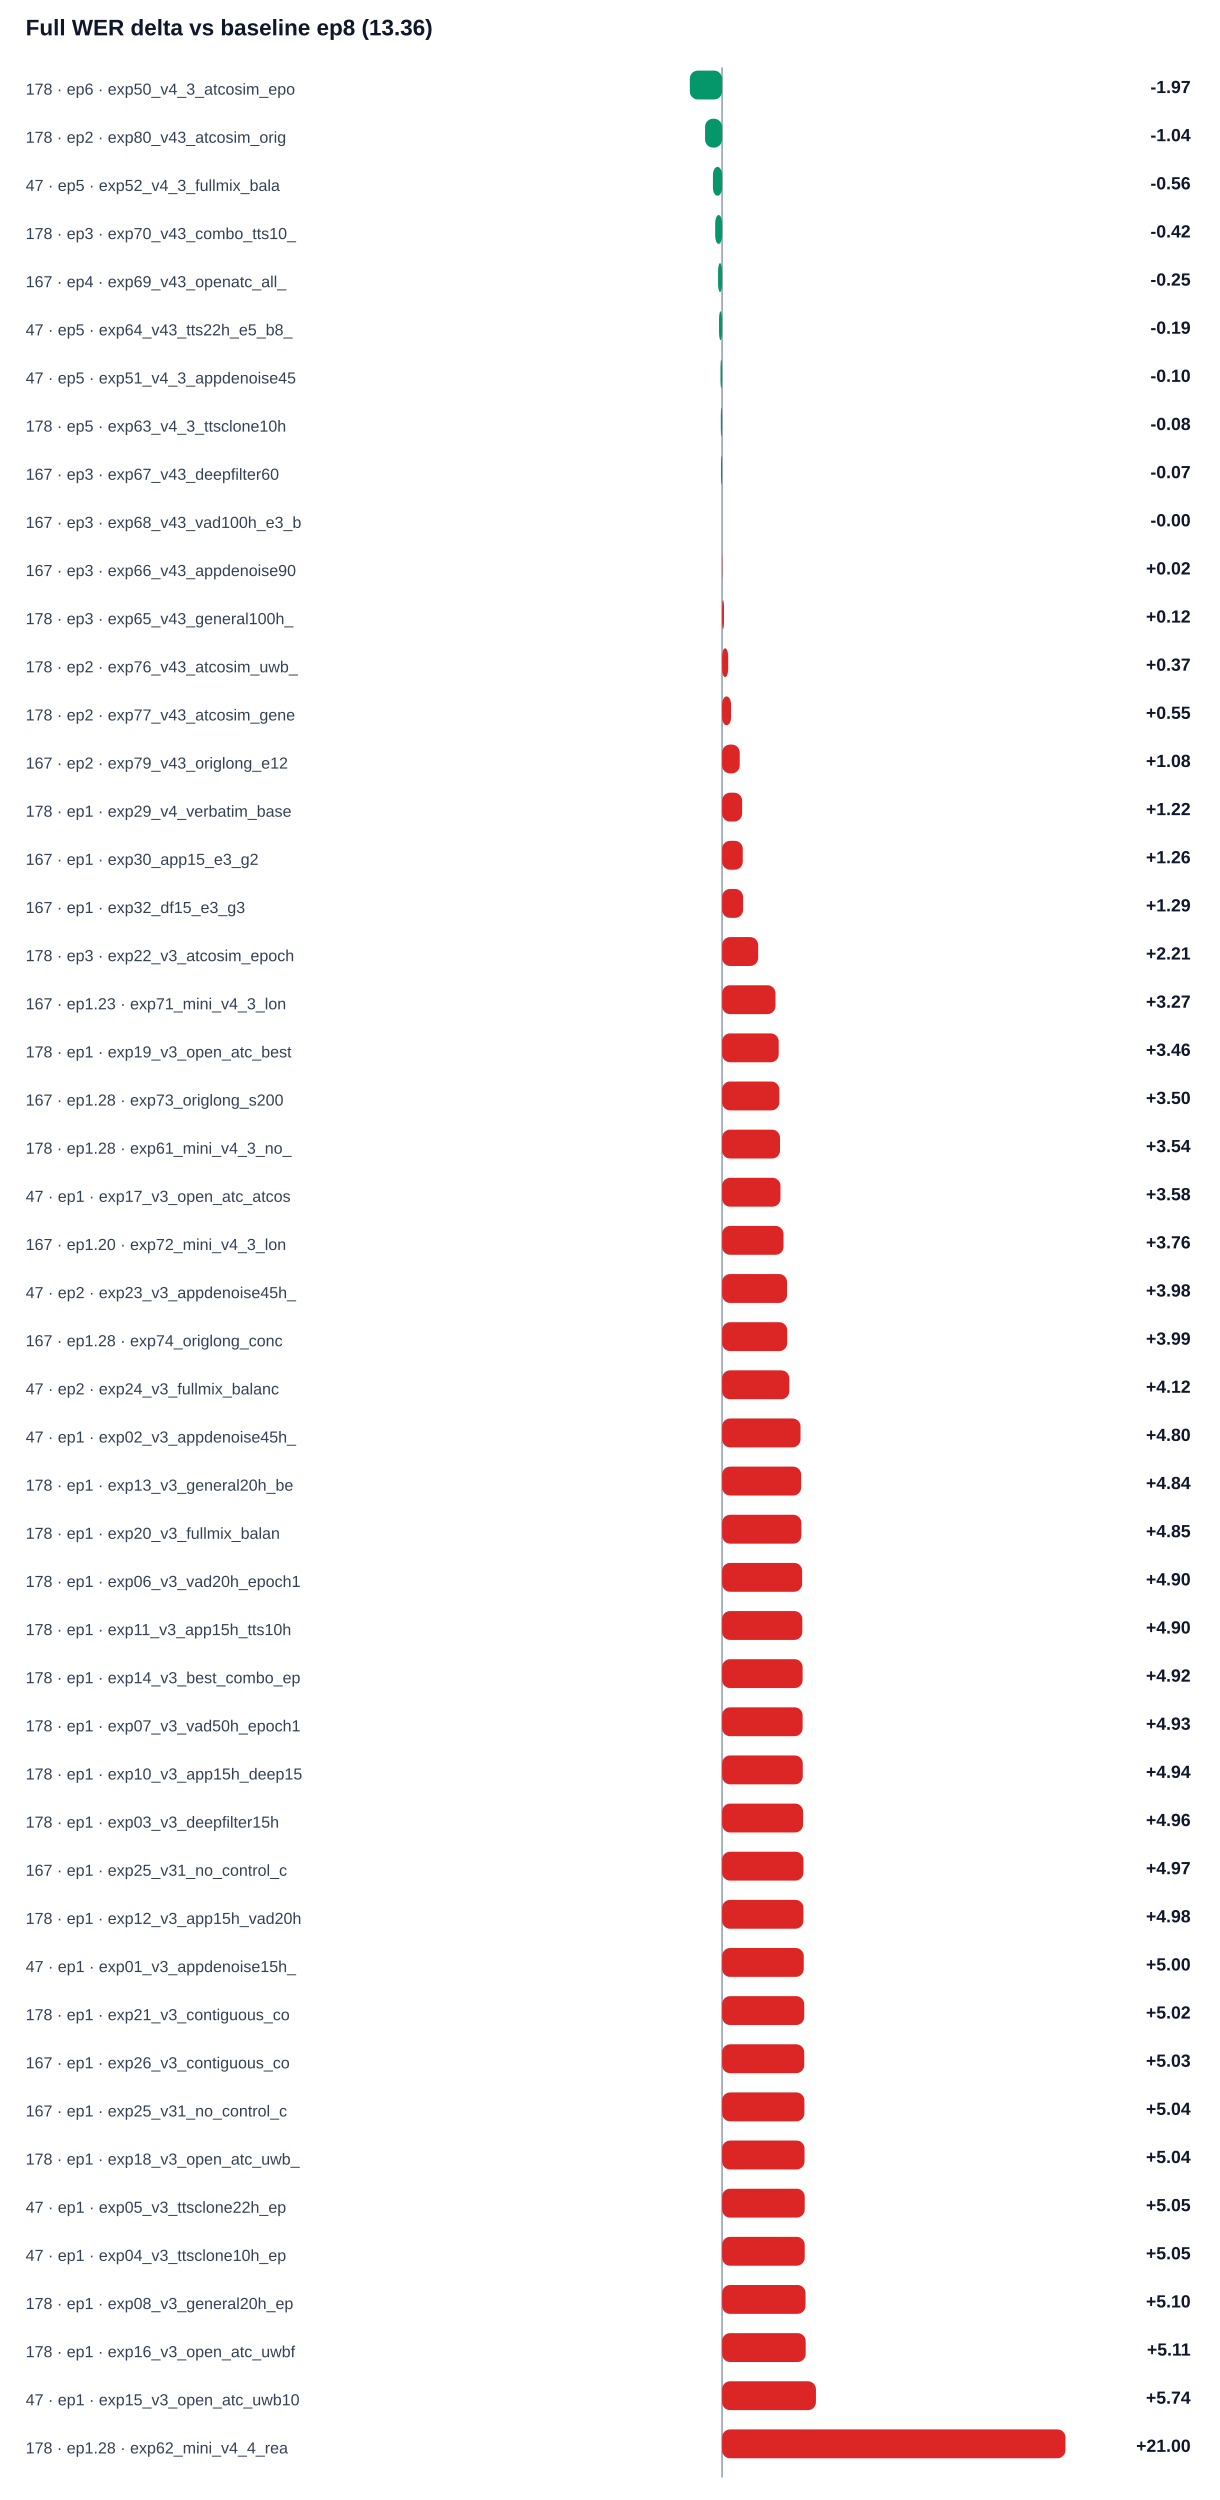
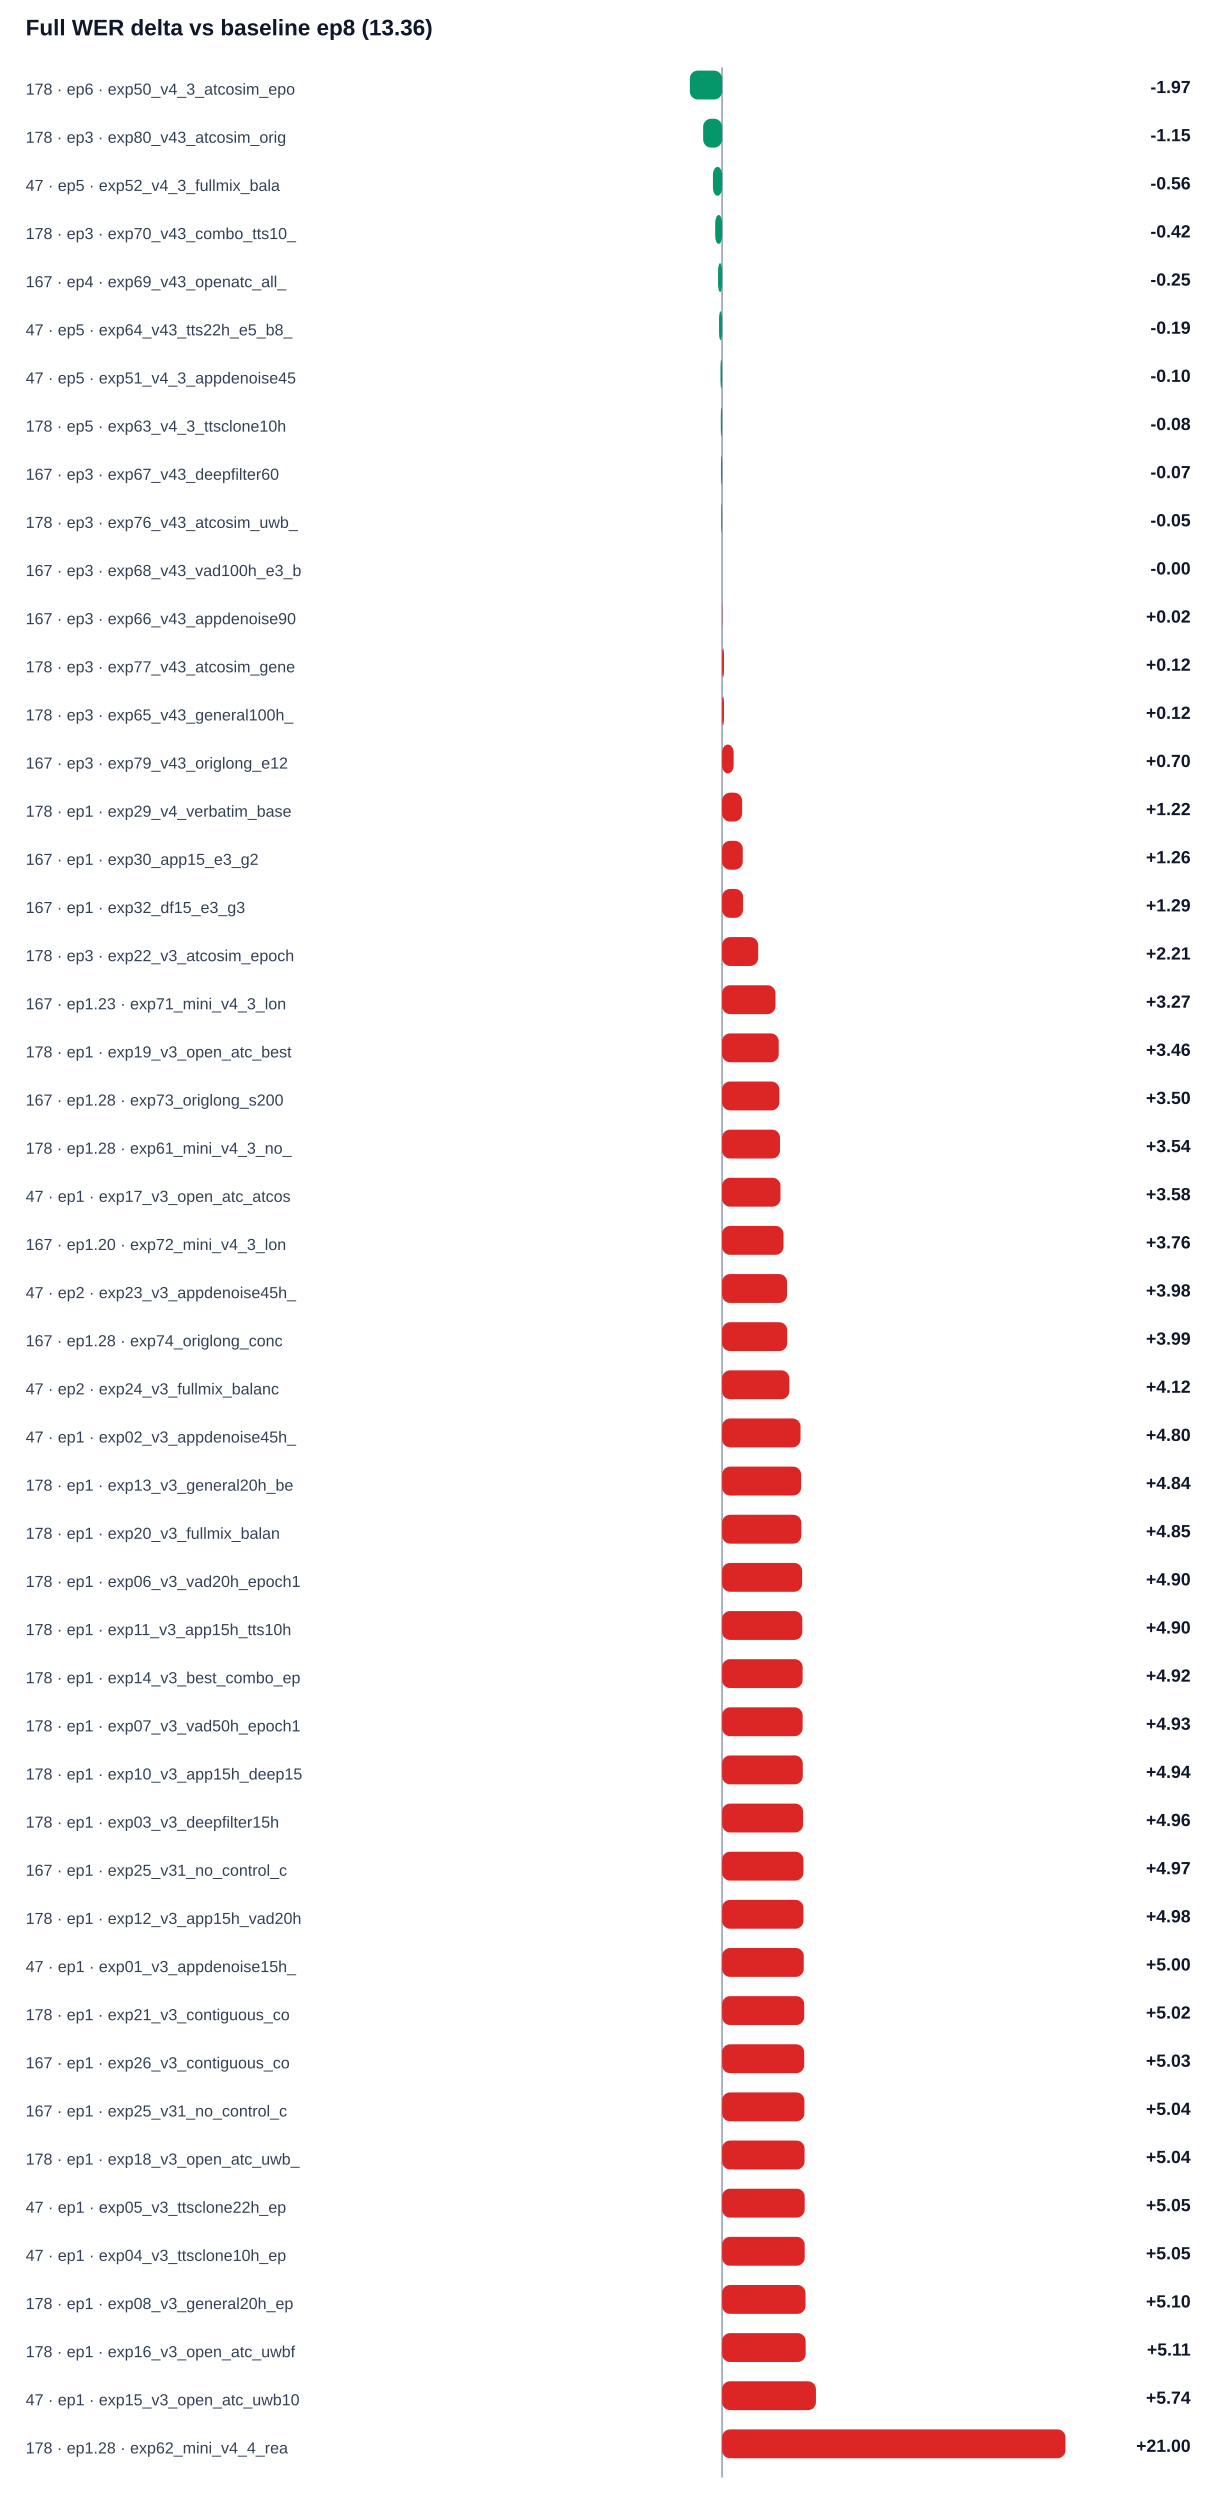
<svg xmlns="http://www.w3.org/2000/svg" width="100%" viewBox="0 0 760 1558" style="max-width:760px;background:#ffffff;border:1px solid #e5e7eb;border-radius:10px;">
  <text x="16.0" y="22.0" font-size="14" fill="#0f172a" text-anchor="start" font-family="Arial, sans-serif" font-weight="700">Full WER delta vs baseline ep8 (13.36)</text>
  <line x1="450" y1="42" x2="450" y2="1544" stroke="#94a3b8" />
  <text x="16.0" y="59.0" font-size="10" fill="#334155" text-anchor="start" font-family="Arial, sans-serif" font-weight="400">178 · ep6 · exp50_v4_3_atcosim_epo</text>
  <rect x="429.9" y="44" width="20.1" height="18" rx="5" fill="#059669" />
  <text x="742.0" y="58.0" font-size="11" fill="#0f172a" text-anchor="end" font-family="Arial, sans-serif" font-weight="700">-1.97</text>
-   <text x="16.0" y="89.0" font-size="10" fill="#334155" text-anchor="start" font-family="Arial, sans-serif" font-weight="400">178 · ep2 · exp80_v43_atcosim_orig</text>
-   <rect x="439.4" y="74" width="10.6" height="18" rx="5" fill="#059669" />
-   <text x="742.0" y="88.0" font-size="11" fill="#0f172a" text-anchor="end" font-family="Arial, sans-serif" font-weight="700">-1.04</text>
+   <text x="16.0" y="89.0" font-size="10" fill="#334155" text-anchor="start" font-family="Arial, sans-serif" font-weight="400">178 · ep3 · exp80_v43_atcosim_orig</text>
+   <rect x="438.2" y="74" width="11.8" height="18" rx="5" fill="#059669" />
+   <text x="742.0" y="88.0" font-size="11" fill="#0f172a" text-anchor="end" font-family="Arial, sans-serif" font-weight="700">-1.15</text>
  <text x="16.0" y="119.0" font-size="10" fill="#334155" text-anchor="start" font-family="Arial, sans-serif" font-weight="400">47 · ep5 · exp52_v4_3_fullmix_bala</text>
  <rect x="444.3" y="104" width="5.7" height="18" rx="5" fill="#059669" />
  <text x="742.0" y="118.0" font-size="11" fill="#0f172a" text-anchor="end" font-family="Arial, sans-serif" font-weight="700">-0.56</text>
  <text x="16.0" y="149.0" font-size="10" fill="#334155" text-anchor="start" font-family="Arial, sans-serif" font-weight="400">178 · ep3 · exp70_v43_combo_tts10_</text>
  <rect x="445.7" y="134" width="4.3" height="18" rx="5" fill="#059669" />
  <text x="742.0" y="148.0" font-size="11" fill="#0f172a" text-anchor="end" font-family="Arial, sans-serif" font-weight="700">-0.42</text>
  <text x="16.0" y="179.0" font-size="10" fill="#334155" text-anchor="start" font-family="Arial, sans-serif" font-weight="400">167 · ep4 · exp69_v43_openatc_all_</text>
  <rect x="447.5" y="164" width="2.5" height="18" rx="5" fill="#059669" />
  <text x="742.0" y="178.0" font-size="11" fill="#0f172a" text-anchor="end" font-family="Arial, sans-serif" font-weight="700">-0.25</text>
  <text x="16.0" y="209.0" font-size="10" fill="#334155" text-anchor="start" font-family="Arial, sans-serif" font-weight="400">47 · ep5 · exp64_v43_tts22h_e5_b8_</text>
  <rect x="448.1" y="194" width="1.9" height="18" rx="5" fill="#059669" />
  <text x="742.0" y="208.0" font-size="11" fill="#0f172a" text-anchor="end" font-family="Arial, sans-serif" font-weight="700">-0.19</text>
  <text x="16.0" y="239.0" font-size="10" fill="#334155" text-anchor="start" font-family="Arial, sans-serif" font-weight="400">47 · ep5 · exp51_v4_3_appdenoise45</text>
  <rect x="449.0" y="224" width="1.0" height="18" rx="5" fill="#059669" />
  <text x="742.0" y="238.0" font-size="11" fill="#0f172a" text-anchor="end" font-family="Arial, sans-serif" font-weight="700">-0.10</text>
  <text x="16.0" y="269.0" font-size="10" fill="#334155" text-anchor="start" font-family="Arial, sans-serif" font-weight="400">178 · ep5 · exp63_v4_3_ttsclone10h</text>
  <rect x="449.2" y="254" width="0.8" height="18" rx="5" fill="#059669" />
  <text x="742.0" y="268.0" font-size="11" fill="#0f172a" text-anchor="end" font-family="Arial, sans-serif" font-weight="700">-0.08</text>
  <text x="16.0" y="299.0" font-size="10" fill="#334155" text-anchor="start" font-family="Arial, sans-serif" font-weight="400">167 · ep3 · exp67_v43_deepfilter60</text>
  <rect x="449.3" y="284" width="0.7" height="18" rx="5" fill="#059669" />
  <text x="742.0" y="298.0" font-size="11" fill="#0f172a" text-anchor="end" font-family="Arial, sans-serif" font-weight="700">-0.07</text>
-   <text x="16.0" y="329.0" font-size="10" fill="#334155" text-anchor="start" font-family="Arial, sans-serif" font-weight="400">167 · ep3 · exp68_v43_vad100h_e3_b</text>
-   <rect x="450.0" y="314" width="0.0" height="18" rx="5" fill="#059669" />
-   <text x="742.0" y="328.0" font-size="11" fill="#0f172a" text-anchor="end" font-family="Arial, sans-serif" font-weight="700">-0.00</text>
-   <text x="16.0" y="359.0" font-size="10" fill="#334155" text-anchor="start" font-family="Arial, sans-serif" font-weight="400">167 · ep3 · exp66_v43_appdenoise90</text>
-   <rect x="450.0" y="344" width="0.2" height="18" rx="5" fill="#dc2626" />
-   <text x="742.0" y="358.0" font-size="11" fill="#0f172a" text-anchor="end" font-family="Arial, sans-serif" font-weight="700">+0.02</text>
-   <text x="16.0" y="389.0" font-size="10" fill="#334155" text-anchor="start" font-family="Arial, sans-serif" font-weight="400">178 · ep3 · exp65_v43_general100h_</text>
-   <rect x="450.0" y="374" width="1.2" height="18" rx="5" fill="#dc2626" />
-   <text x="742.0" y="388.0" font-size="11" fill="#0f172a" text-anchor="end" font-family="Arial, sans-serif" font-weight="700">+0.12</text>
-   <text x="16.0" y="419.0" font-size="10" fill="#334155" text-anchor="start" font-family="Arial, sans-serif" font-weight="400">178 · ep2 · exp76_v43_atcosim_uwb_</text>
-   <rect x="450.0" y="404" width="3.8" height="18" rx="5" fill="#dc2626" />
-   <text x="742.0" y="418.0" font-size="11" fill="#0f172a" text-anchor="end" font-family="Arial, sans-serif" font-weight="700">+0.37</text>
-   <text x="16.0" y="449.0" font-size="10" fill="#334155" text-anchor="start" font-family="Arial, sans-serif" font-weight="400">178 · ep2 · exp77_v43_atcosim_gene</text>
-   <rect x="450.0" y="434" width="5.6" height="18" rx="5" fill="#dc2626" />
-   <text x="742.0" y="448.0" font-size="11" fill="#0f172a" text-anchor="end" font-family="Arial, sans-serif" font-weight="700">+0.55</text>
-   <text x="16.0" y="479.0" font-size="10" fill="#334155" text-anchor="start" font-family="Arial, sans-serif" font-weight="400">167 · ep2 · exp79_v43_origlong_e12</text>
-   <rect x="450.0" y="464" width="11.0" height="18" rx="5" fill="#dc2626" />
-   <text x="742.0" y="478.0" font-size="11" fill="#0f172a" text-anchor="end" font-family="Arial, sans-serif" font-weight="700">+1.08</text>
+   <text x="16.0" y="329.0" font-size="10" fill="#334155" text-anchor="start" font-family="Arial, sans-serif" font-weight="400">178 · ep3 · exp76_v43_atcosim_uwb_</text>
+   <rect x="449.5" y="314" width="0.5" height="18" rx="5" fill="#059669" />
+   <text x="742.0" y="328.0" font-size="11" fill="#0f172a" text-anchor="end" font-family="Arial, sans-serif" font-weight="700">-0.05</text>
+   <text x="16.0" y="359.0" font-size="10" fill="#334155" text-anchor="start" font-family="Arial, sans-serif" font-weight="400">167 · ep3 · exp68_v43_vad100h_e3_b</text>
+   <rect x="450.0" y="344" width="0.0" height="18" rx="5" fill="#059669" />
+   <text x="742.0" y="358.0" font-size="11" fill="#0f172a" text-anchor="end" font-family="Arial, sans-serif" font-weight="700">-0.00</text>
+   <text x="16.0" y="389.0" font-size="10" fill="#334155" text-anchor="start" font-family="Arial, sans-serif" font-weight="400">167 · ep3 · exp66_v43_appdenoise90</text>
+   <rect x="450.0" y="374" width="0.2" height="18" rx="5" fill="#dc2626" />
+   <text x="742.0" y="388.0" font-size="11" fill="#0f172a" text-anchor="end" font-family="Arial, sans-serif" font-weight="700">+0.02</text>
+   <text x="16.0" y="419.0" font-size="10" fill="#334155" text-anchor="start" font-family="Arial, sans-serif" font-weight="400">178 · ep3 · exp77_v43_atcosim_gene</text>
+   <rect x="450.0" y="404" width="1.2" height="18" rx="5" fill="#dc2626" />
+   <text x="742.0" y="418.0" font-size="11" fill="#0f172a" text-anchor="end" font-family="Arial, sans-serif" font-weight="700">+0.12</text>
+   <text x="16.0" y="449.0" font-size="10" fill="#334155" text-anchor="start" font-family="Arial, sans-serif" font-weight="400">178 · ep3 · exp65_v43_general100h_</text>
+   <rect x="450.0" y="434" width="1.2" height="18" rx="5" fill="#dc2626" />
+   <text x="742.0" y="448.0" font-size="11" fill="#0f172a" text-anchor="end" font-family="Arial, sans-serif" font-weight="700">+0.12</text>
+   <text x="16.0" y="479.0" font-size="10" fill="#334155" text-anchor="start" font-family="Arial, sans-serif" font-weight="400">167 · ep3 · exp79_v43_origlong_e12</text>
+   <rect x="450.0" y="464" width="7.2" height="18" rx="5" fill="#dc2626" />
+   <text x="742.0" y="478.0" font-size="11" fill="#0f172a" text-anchor="end" font-family="Arial, sans-serif" font-weight="700">+0.70</text>
  <text x="16.0" y="509.0" font-size="10" fill="#334155" text-anchor="start" font-family="Arial, sans-serif" font-weight="400">178 · ep1 · exp29_v4_verbatim_base</text>
  <rect x="450.0" y="494" width="12.5" height="18" rx="5" fill="#dc2626" />
  <text x="742.0" y="508.0" font-size="11" fill="#0f172a" text-anchor="end" font-family="Arial, sans-serif" font-weight="700">+1.22</text>
  <text x="16.0" y="539.0" font-size="10" fill="#334155" text-anchor="start" font-family="Arial, sans-serif" font-weight="400">167 · ep1 · exp30_app15_e3_g2</text>
  <rect x="450.0" y="524" width="12.9" height="18" rx="5" fill="#dc2626" />
  <text x="742.0" y="538.0" font-size="11" fill="#0f172a" text-anchor="end" font-family="Arial, sans-serif" font-weight="700">+1.26</text>
  <text x="16.0" y="569.0" font-size="10" fill="#334155" text-anchor="start" font-family="Arial, sans-serif" font-weight="400">167 · ep1 · exp32_df15_e3_g3</text>
  <rect x="450.0" y="554" width="13.1" height="18" rx="5" fill="#dc2626" />
  <text x="742.0" y="568.0" font-size="11" fill="#0f172a" text-anchor="end" font-family="Arial, sans-serif" font-weight="700">+1.29</text>
  <text x="16.0" y="599.0" font-size="10" fill="#334155" text-anchor="start" font-family="Arial, sans-serif" font-weight="400">178 · ep3 · exp22_v3_atcosim_epoch</text>
  <rect x="450.0" y="584" width="22.5" height="18" rx="5" fill="#dc2626" />
  <text x="742.0" y="598.0" font-size="11" fill="#0f172a" text-anchor="end" font-family="Arial, sans-serif" font-weight="700">+2.21</text>
  <text x="16.0" y="629.0" font-size="10" fill="#334155" text-anchor="start" font-family="Arial, sans-serif" font-weight="400">167 · ep1.23 · exp71_mini_v4_3_lon</text>
  <rect x="450.0" y="614" width="33.3" height="18" rx="5" fill="#dc2626" />
  <text x="742.0" y="628.0" font-size="11" fill="#0f172a" text-anchor="end" font-family="Arial, sans-serif" font-weight="700">+3.27</text>
  <text x="16.0" y="659.0" font-size="10" fill="#334155" text-anchor="start" font-family="Arial, sans-serif" font-weight="400">178 · ep1 · exp19_v3_open_atc_best</text>
  <rect x="450.0" y="644" width="35.3" height="18" rx="5" fill="#dc2626" />
  <text x="742.0" y="658.0" font-size="11" fill="#0f172a" text-anchor="end" font-family="Arial, sans-serif" font-weight="700">+3.46</text>
  <text x="16.0" y="689.0" font-size="10" fill="#334155" text-anchor="start" font-family="Arial, sans-serif" font-weight="400">167 · ep1.28 · exp73_origlong_s200</text>
  <rect x="450.0" y="674" width="35.7" height="18" rx="5" fill="#dc2626" />
  <text x="742.0" y="688.0" font-size="11" fill="#0f172a" text-anchor="end" font-family="Arial, sans-serif" font-weight="700">+3.50</text>
  <text x="16.0" y="719.0" font-size="10" fill="#334155" text-anchor="start" font-family="Arial, sans-serif" font-weight="400">178 · ep1.28 · exp61_mini_v4_3_no_</text>
  <rect x="450.0" y="704" width="36.1" height="18" rx="5" fill="#dc2626" />
  <text x="742.0" y="718.0" font-size="11" fill="#0f172a" text-anchor="end" font-family="Arial, sans-serif" font-weight="700">+3.54</text>
  <text x="16.0" y="749.0" font-size="10" fill="#334155" text-anchor="start" font-family="Arial, sans-serif" font-weight="400">47 · ep1 · exp17_v3_open_atc_atcos</text>
  <rect x="450.0" y="734" width="36.4" height="18" rx="5" fill="#dc2626" />
  <text x="742.0" y="748.0" font-size="11" fill="#0f172a" text-anchor="end" font-family="Arial, sans-serif" font-weight="700">+3.58</text>
  <text x="16.0" y="779.0" font-size="10" fill="#334155" text-anchor="start" font-family="Arial, sans-serif" font-weight="400">167 · ep1.20 · exp72_mini_v4_3_lon</text>
  <rect x="450.0" y="764" width="38.3" height="18" rx="5" fill="#dc2626" />
  <text x="742.0" y="778.0" font-size="11" fill="#0f172a" text-anchor="end" font-family="Arial, sans-serif" font-weight="700">+3.76</text>
  <text x="16.0" y="809.0" font-size="10" fill="#334155" text-anchor="start" font-family="Arial, sans-serif" font-weight="400">47 · ep2 · exp23_v3_appdenoise45h_</text>
  <rect x="450.0" y="794" width="40.5" height="18" rx="5" fill="#dc2626" />
  <text x="742.0" y="808.0" font-size="11" fill="#0f172a" text-anchor="end" font-family="Arial, sans-serif" font-weight="700">+3.98</text>
  <text x="16.0" y="839.0" font-size="10" fill="#334155" text-anchor="start" font-family="Arial, sans-serif" font-weight="400">167 · ep1.28 · exp74_origlong_conc</text>
  <rect x="450.0" y="824" width="40.6" height="18" rx="5" fill="#dc2626" />
  <text x="742.0" y="838.0" font-size="11" fill="#0f172a" text-anchor="end" font-family="Arial, sans-serif" font-weight="700">+3.99</text>
  <text x="16.0" y="869.0" font-size="10" fill="#334155" text-anchor="start" font-family="Arial, sans-serif" font-weight="400">47 · ep2 · exp24_v3_fullmix_balanc</text>
  <rect x="450.0" y="854" width="41.9" height="18" rx="5" fill="#dc2626" />
  <text x="742.0" y="868.0" font-size="11" fill="#0f172a" text-anchor="end" font-family="Arial, sans-serif" font-weight="700">+4.12</text>
  <text x="16.0" y="899.0" font-size="10" fill="#334155" text-anchor="start" font-family="Arial, sans-serif" font-weight="400">47 · ep1 · exp02_v3_appdenoise45h_</text>
  <rect x="450.0" y="884" width="48.9" height="18" rx="5" fill="#dc2626" />
  <text x="742.0" y="898.0" font-size="11" fill="#0f172a" text-anchor="end" font-family="Arial, sans-serif" font-weight="700">+4.80</text>
  <text x="16.0" y="929.0" font-size="10" fill="#334155" text-anchor="start" font-family="Arial, sans-serif" font-weight="400">178 · ep1 · exp13_v3_general20h_be</text>
  <rect x="450.0" y="914" width="49.3" height="18" rx="5" fill="#dc2626" />
  <text x="742.0" y="928.0" font-size="11" fill="#0f172a" text-anchor="end" font-family="Arial, sans-serif" font-weight="700">+4.84</text>
  <text x="16.0" y="959.0" font-size="10" fill="#334155" text-anchor="start" font-family="Arial, sans-serif" font-weight="400">178 · ep1 · exp20_v3_fullmix_balan</text>
  <rect x="450.0" y="944" width="49.4" height="18" rx="5" fill="#dc2626" />
  <text x="742.0" y="958.0" font-size="11" fill="#0f172a" text-anchor="end" font-family="Arial, sans-serif" font-weight="700">+4.85</text>
  <text x="16.0" y="989.0" font-size="10" fill="#334155" text-anchor="start" font-family="Arial, sans-serif" font-weight="400">178 · ep1 · exp06_v3_vad20h_epoch1</text>
  <rect x="450.0" y="974" width="49.9" height="18" rx="5" fill="#dc2626" />
  <text x="742.0" y="988.0" font-size="11" fill="#0f172a" text-anchor="end" font-family="Arial, sans-serif" font-weight="700">+4.90</text>
  <text x="16.0" y="1019.0" font-size="10" fill="#334155" text-anchor="start" font-family="Arial, sans-serif" font-weight="400">178 · ep1 · exp11_v3_app15h_tts10h</text>
  <rect x="450.0" y="1004" width="50.0" height="18" rx="5" fill="#dc2626" />
  <text x="742.0" y="1018.0" font-size="11" fill="#0f172a" text-anchor="end" font-family="Arial, sans-serif" font-weight="700">+4.90</text>
  <text x="16.0" y="1049.0" font-size="10" fill="#334155" text-anchor="start" font-family="Arial, sans-serif" font-weight="400">178 · ep1 · exp14_v3_best_combo_ep</text>
  <rect x="450.0" y="1034" width="50.2" height="18" rx="5" fill="#dc2626" />
  <text x="742.0" y="1048.0" font-size="11" fill="#0f172a" text-anchor="end" font-family="Arial, sans-serif" font-weight="700">+4.92</text>
  <text x="16.0" y="1079.0" font-size="10" fill="#334155" text-anchor="start" font-family="Arial, sans-serif" font-weight="400">178 · ep1 · exp07_v3_vad50h_epoch1</text>
  <rect x="450.0" y="1064" width="50.2" height="18" rx="5" fill="#dc2626" />
  <text x="742.0" y="1078.0" font-size="11" fill="#0f172a" text-anchor="end" font-family="Arial, sans-serif" font-weight="700">+4.93</text>
  <text x="16.0" y="1109.0" font-size="10" fill="#334155" text-anchor="start" font-family="Arial, sans-serif" font-weight="400">178 · ep1 · exp10_v3_app15h_deep15</text>
  <rect x="450.0" y="1094" width="50.3" height="18" rx="5" fill="#dc2626" />
  <text x="742.0" y="1108.0" font-size="11" fill="#0f172a" text-anchor="end" font-family="Arial, sans-serif" font-weight="700">+4.94</text>
  <text x="16.0" y="1139.0" font-size="10" fill="#334155" text-anchor="start" font-family="Arial, sans-serif" font-weight="400">178 · ep1 · exp03_v3_deepfilter15h</text>
  <rect x="450.0" y="1124" width="50.5" height="18" rx="5" fill="#dc2626" />
  <text x="742.0" y="1138.0" font-size="11" fill="#0f172a" text-anchor="end" font-family="Arial, sans-serif" font-weight="700">+4.96</text>
  <text x="16.0" y="1169.0" font-size="10" fill="#334155" text-anchor="start" font-family="Arial, sans-serif" font-weight="400">167 · ep1 · exp25_v31_no_control_c</text>
  <rect x="450.0" y="1154" width="50.7" height="18" rx="5" fill="#dc2626" />
  <text x="742.0" y="1168.0" font-size="11" fill="#0f172a" text-anchor="end" font-family="Arial, sans-serif" font-weight="700">+4.97</text>
  <text x="16.0" y="1199.0" font-size="10" fill="#334155" text-anchor="start" font-family="Arial, sans-serif" font-weight="400">178 · ep1 · exp12_v3_app15h_vad20h</text>
  <rect x="450.0" y="1184" width="50.7" height="18" rx="5" fill="#dc2626" />
  <text x="742.0" y="1198.0" font-size="11" fill="#0f172a" text-anchor="end" font-family="Arial, sans-serif" font-weight="700">+4.98</text>
  <text x="16.0" y="1229.0" font-size="10" fill="#334155" text-anchor="start" font-family="Arial, sans-serif" font-weight="400">47 · ep1 · exp01_v3_appdenoise15h_</text>
  <rect x="450.0" y="1214" width="50.9" height="18" rx="5" fill="#dc2626" />
  <text x="742.0" y="1228.0" font-size="11" fill="#0f172a" text-anchor="end" font-family="Arial, sans-serif" font-weight="700">+5.00</text>
  <text x="16.0" y="1259.0" font-size="10" fill="#334155" text-anchor="start" font-family="Arial, sans-serif" font-weight="400">178 · ep1 · exp21_v3_contiguous_co</text>
  <rect x="450.0" y="1244" width="51.2" height="18" rx="5" fill="#dc2626" />
  <text x="742.0" y="1258.0" font-size="11" fill="#0f172a" text-anchor="end" font-family="Arial, sans-serif" font-weight="700">+5.02</text>
  <text x="16.0" y="1289.0" font-size="10" fill="#334155" text-anchor="start" font-family="Arial, sans-serif" font-weight="400">167 · ep1 · exp26_v3_contiguous_co</text>
  <rect x="450.0" y="1274" width="51.2" height="18" rx="5" fill="#dc2626" />
  <text x="742.0" y="1288.0" font-size="11" fill="#0f172a" text-anchor="end" font-family="Arial, sans-serif" font-weight="700">+5.03</text>
  <text x="16.0" y="1319.0" font-size="10" fill="#334155" text-anchor="start" font-family="Arial, sans-serif" font-weight="400">167 · ep1 · exp25_v31_no_control_c</text>
  <rect x="450.0" y="1304" width="51.3" height="18" rx="5" fill="#dc2626" />
  <text x="742.0" y="1318.0" font-size="11" fill="#0f172a" text-anchor="end" font-family="Arial, sans-serif" font-weight="700">+5.04</text>
  <text x="16.0" y="1349.0" font-size="10" fill="#334155" text-anchor="start" font-family="Arial, sans-serif" font-weight="400">178 · ep1 · exp18_v3_open_atc_uwb_</text>
  <rect x="450.0" y="1334" width="51.4" height="18" rx="5" fill="#dc2626" />
  <text x="742.0" y="1348.0" font-size="11" fill="#0f172a" text-anchor="end" font-family="Arial, sans-serif" font-weight="700">+5.04</text>
  <text x="16.0" y="1379.0" font-size="10" fill="#334155" text-anchor="start" font-family="Arial, sans-serif" font-weight="400">47 · ep1 · exp05_v3_ttsclone22h_ep</text>
  <rect x="450.0" y="1364" width="51.5" height="18" rx="5" fill="#dc2626" />
  <text x="742.0" y="1378.0" font-size="11" fill="#0f172a" text-anchor="end" font-family="Arial, sans-serif" font-weight="700">+5.05</text>
  <text x="16.0" y="1409.0" font-size="10" fill="#334155" text-anchor="start" font-family="Arial, sans-serif" font-weight="400">47 · ep1 · exp04_v3_ttsclone10h_ep</text>
  <rect x="450.0" y="1394" width="51.5" height="18" rx="5" fill="#dc2626" />
  <text x="742.0" y="1408.0" font-size="11" fill="#0f172a" text-anchor="end" font-family="Arial, sans-serif" font-weight="700">+5.05</text>
  <text x="16.0" y="1439.0" font-size="10" fill="#334155" text-anchor="start" font-family="Arial, sans-serif" font-weight="400">178 · ep1 · exp08_v3_general20h_ep</text>
  <rect x="450.0" y="1424" width="52.0" height="18" rx="5" fill="#dc2626" />
  <text x="742.0" y="1438.0" font-size="11" fill="#0f172a" text-anchor="end" font-family="Arial, sans-serif" font-weight="700">+5.10</text>
  <text x="16.0" y="1469.0" font-size="10" fill="#334155" text-anchor="start" font-family="Arial, sans-serif" font-weight="400">178 · ep1 · exp16_v3_open_atc_uwbf</text>
  <rect x="450.0" y="1454" width="52.1" height="18" rx="5" fill="#dc2626" />
  <text x="742.0" y="1468.0" font-size="11" fill="#0f172a" text-anchor="end" font-family="Arial, sans-serif" font-weight="700">+5.11</text>
  <text x="16.0" y="1499.0" font-size="10" fill="#334155" text-anchor="start" font-family="Arial, sans-serif" font-weight="400">47 · ep1 · exp15_v3_open_atc_uwb10</text>
  <rect x="450.0" y="1484" width="58.5" height="18" rx="5" fill="#dc2626" />
  <text x="742.0" y="1498.0" font-size="11" fill="#0f172a" text-anchor="end" font-family="Arial, sans-serif" font-weight="700">+5.74</text>
  <text x="16.0" y="1529.0" font-size="10" fill="#334155" text-anchor="start" font-family="Arial, sans-serif" font-weight="400">178 · ep1.28 · exp62_mini_v4_4_rea</text>
  <rect x="450.0" y="1514" width="214.0" height="18" rx="5" fill="#dc2626" />
  <text x="742.0" y="1528.0" font-size="11" fill="#0f172a" text-anchor="end" font-family="Arial, sans-serif" font-weight="700">+21.00</text>
</svg>
